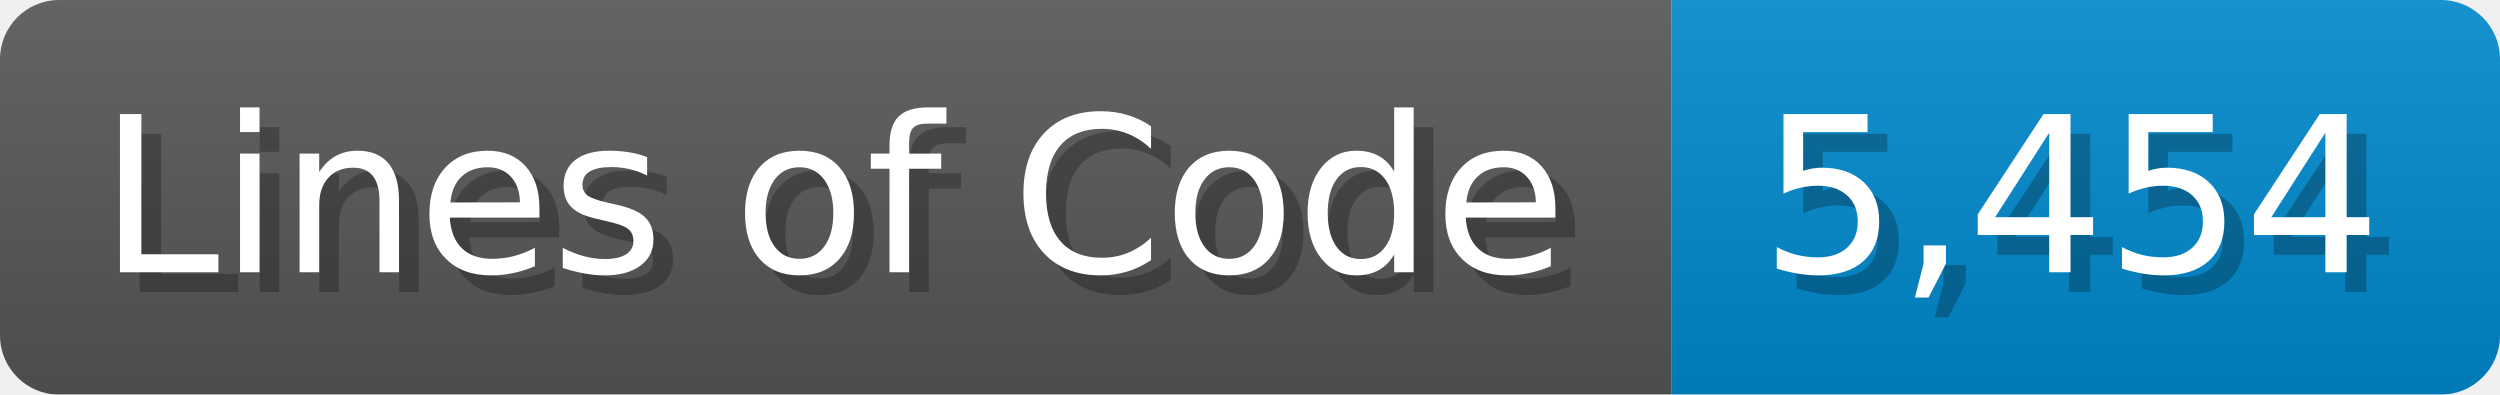
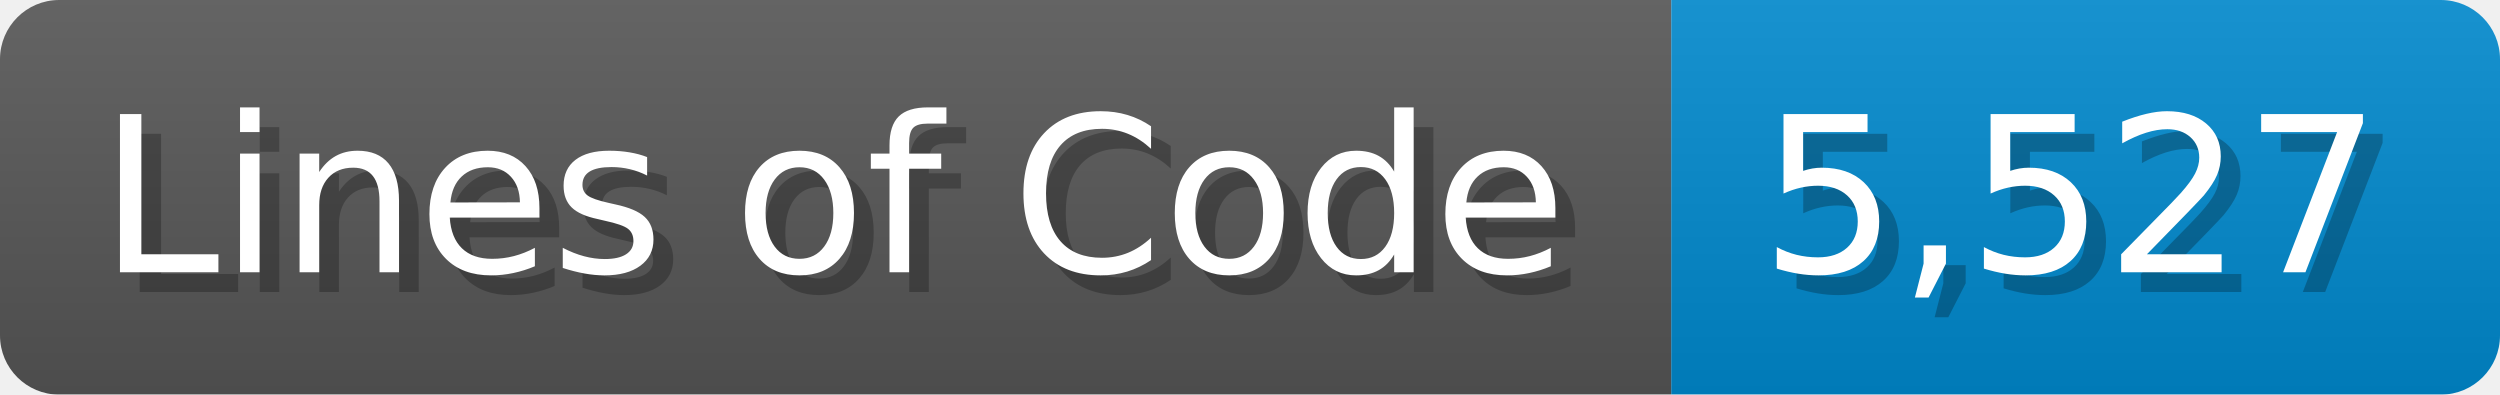
<svg xmlns="http://www.w3.org/2000/svg" width="126.7" height="20" viewBox="0 0 1267 200">
  <linearGradient id="a" x2="0" y2="100%">
    <stop offset="0" stop-opacity=".1" stop-color="#EEE" />
    <stop offset="1" stop-opacity=".1" />
  </linearGradient>
  <mask id="m">
    <rect width="1267" height="200" rx="30" fill="#FFF" />
  </mask>
  <g mask="url(#m)">
    <rect width="847" height="200" fill="#555" />
    <rect width="420" height="200" fill="#08C" x="847" />
    <rect width="1267" height="200" fill="url(#a)" />
  </g>
  <g fill="#fff" text-anchor="start" font-family="Verdana,DejaVu Sans,sans-serif" font-size="110">
    <text x="60" y="148" textLength="747" fill="#000" opacity="0.25">Lines of Code</text>
    <text x="50" y="138" textLength="747">Lines of Code</text>
-     <text x="902" y="148" textLength="320" fill="#000" opacity="0.25">5,454</text>
-     <text x="892" y="138" textLength="320">5,454</text>
+     <text x="902" y="148" textLength="320" fill="#000" opacity="0.25">5,527</text>
+     <text x="892" y="138" textLength="320">5,527</text>
  </g>
</svg>
